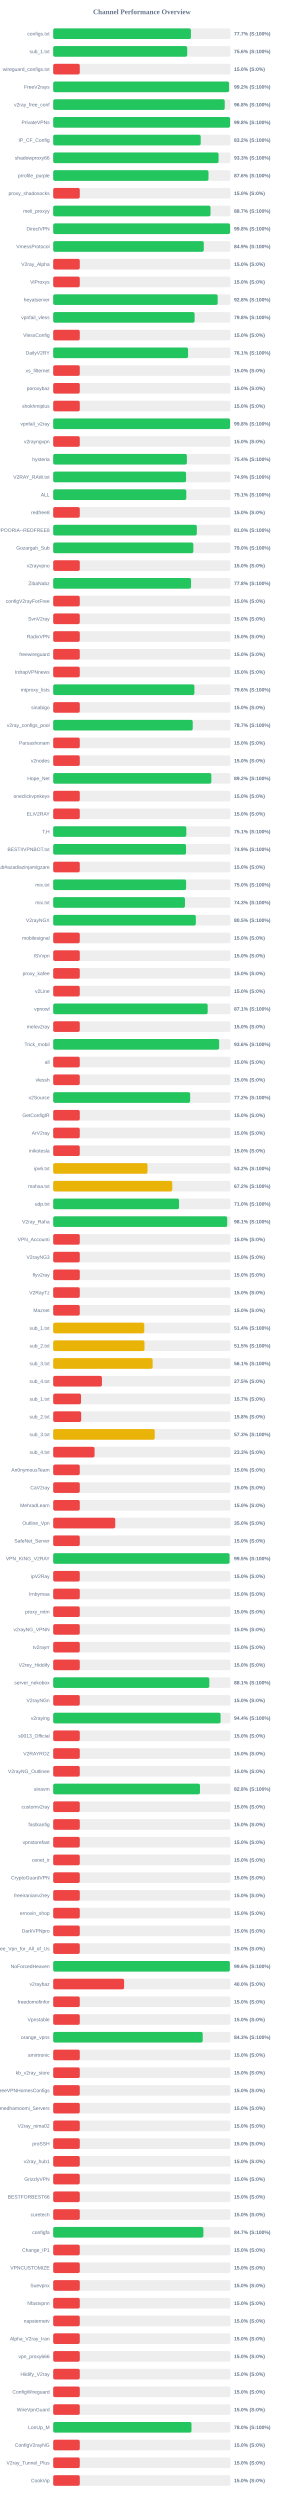
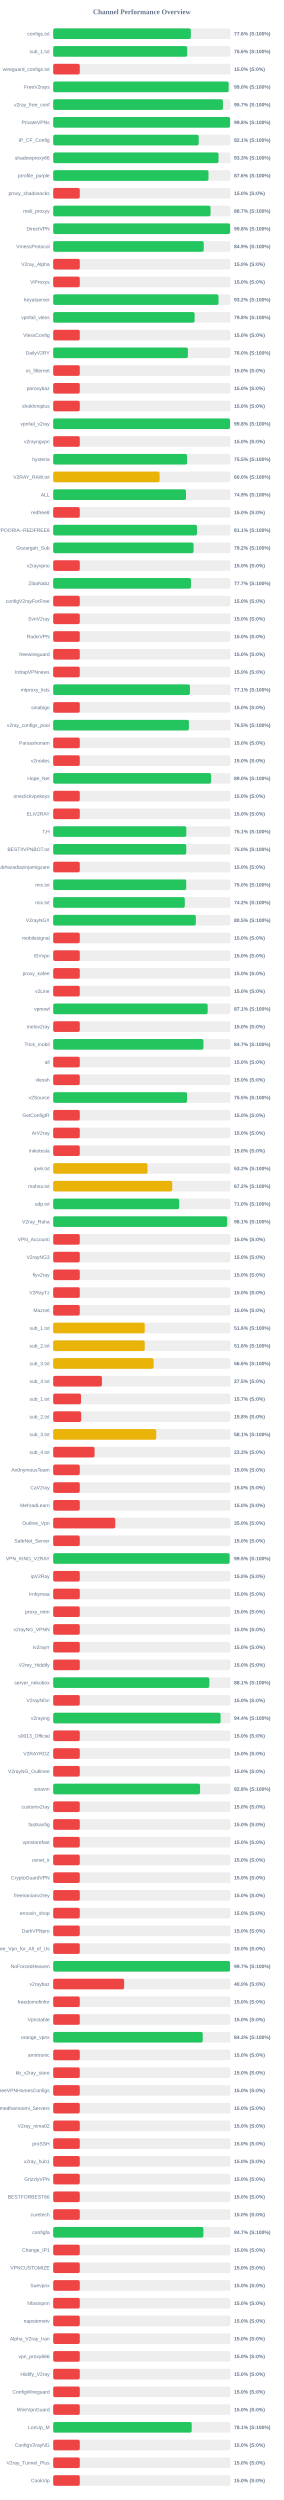
<svg xmlns="http://www.w3.org/2000/svg" width="800" height="7050" version="1.1">
  <style>
        .row { font: 14px Arial; fill: #64748b; }
        .score { font: bold 14px Arial; fill: #64748b; }
    </style>
  <text x="400" y="40" text-anchor="middle" font-size="20px" font-weight="bold" fill="#64748b">Channel Performance Overview</text>
  <rect x="150" y="80" width="500" height="30" fill="#eee" rx="5" />
-   <rect x="150" y="80" width="388.4" height="30" fill="#22c55e" rx="5" />
+   <rect x="150" y="80" width="388.15" height="30" fill="#22c55e" rx="5" />
  <text x="140" y="100" text-anchor="end" class="row">configs.txt</text>
-   <text x="660" y="100" text-anchor="start" class="score">77.7% (S:100%)</text>
+   <text x="660" y="100" text-anchor="start" class="score">77.6% (S:100%)</text>
  <rect x="150" y="130" width="500" height="30" fill="#eee" rx="5" />
-   <rect x="150" y="130" width="377.95" height="30" fill="#22c55e" rx="5" />
+   <rect x="150" y="130" width="377.9" height="30" fill="#22c55e" rx="5" />
  <text x="140" y="150" text-anchor="end" class="row">sub_1.txt</text>
  <text x="660" y="150" text-anchor="start" class="score">75.6% (S:100%)</text>
  <rect x="150" y="180" width="500" height="30" fill="#eee" rx="5" />
  <rect x="150" y="180" width="75.0" height="30" fill="#ef4444" rx="5" />
  <text x="140" y="200" text-anchor="end" class="row">wireguard_configs.txt</text>
  <text x="660" y="200" text-anchor="start" class="score">15.0% (S:0%)</text>
  <rect x="150" y="230" width="500" height="30" fill="#eee" rx="5" />
-   <rect x="150" y="230" width="495.9" height="30" fill="#22c55e" rx="5" />
+   <rect x="150" y="230" width="494.8" height="30" fill="#22c55e" rx="5" />
  <text x="140" y="250" text-anchor="end" class="row">FreeV2rays</text>
-   <text x="660" y="250" text-anchor="start" class="score">99.2% (S:100%)</text>
+   <text x="660" y="250" text-anchor="start" class="score">99.0% (S:100%)</text>
  <rect x="150" y="280" width="500" height="30" fill="#eee" rx="5" />
-   <rect x="150" y="280" width="483.75" height="30" fill="#22c55e" rx="5" />
+   <rect x="150" y="280" width="478.7" height="30" fill="#22c55e" rx="5" />
  <text x="140" y="300" text-anchor="end" class="row">v2ray_free_conf</text>
-   <text x="660" y="300" text-anchor="start" class="score">96.8% (S:100%)</text>
+   <text x="660" y="300" text-anchor="start" class="score">95.7% (S:100%)</text>
  <rect x="150" y="330" width="500" height="30" fill="#eee" rx="5" />
-   <rect x="150" y="330" width="498.85" height="30" fill="#22c55e" rx="5" />
+   <rect x="150" y="330" width="498.8" height="30" fill="#22c55e" rx="5" />
  <text x="140" y="350" text-anchor="end" class="row">PrivateVPNs</text>
  <text x="660" y="350" text-anchor="start" class="score">99.8% (S:100%)</text>
  <rect x="150" y="380" width="500" height="30" fill="#eee" rx="5" />
-   <rect x="150" y="380" width="416.05" height="30" fill="#22c55e" rx="5" />
+   <rect x="150" y="380" width="410.35" height="30" fill="#22c55e" rx="5" />
  <text x="140" y="400" text-anchor="end" class="row">IP_CF_Config</text>
-   <text x="660" y="400" text-anchor="start" class="score">83.2% (S:100%)</text>
+   <text x="660" y="400" text-anchor="start" class="score">82.1% (S:100%)</text>
  <rect x="150" y="430" width="500" height="30" fill="#eee" rx="5" />
-   <rect x="150" y="430" width="466.35" height="30" fill="#22c55e" rx="5" />
+   <rect x="150" y="430" width="466.3" height="30" fill="#22c55e" rx="5" />
  <text x="140" y="450" text-anchor="end" class="row">shadowproxy66</text>
  <text x="660" y="450" text-anchor="start" class="score">93.3% (S:100%)</text>
  <rect x="150" y="480" width="500" height="30" fill="#eee" rx="5" />
  <rect x="150" y="480" width="437.95" height="30" fill="#22c55e" rx="5" />
  <text x="140" y="500" text-anchor="end" class="row">prrofile_purple</text>
  <text x="660" y="500" text-anchor="start" class="score">87.6% (S:100%)</text>
  <rect x="150" y="530" width="500" height="30" fill="#eee" rx="5" />
  <rect x="150" y="530" width="75.0" height="30" fill="#ef4444" rx="5" />
  <text x="140" y="550" text-anchor="end" class="row">proxy_shadosocks</text>
  <text x="660" y="550" text-anchor="start" class="score">15.0% (S:0%)</text>
  <rect x="150" y="580" width="500" height="30" fill="#eee" rx="5" />
  <rect x="150" y="580" width="443.7" height="30" fill="#22c55e" rx="5" />
  <text x="140" y="600" text-anchor="end" class="row">meli_proxyy</text>
  <text x="660" y="600" text-anchor="start" class="score">88.7% (S:100%)</text>
  <rect x="150" y="630" width="500" height="30" fill="#eee" rx="5" />
-   <rect x="150" y="630" width="498.85" height="30" fill="#22c55e" rx="5" />
+   <rect x="150" y="630" width="498.9" height="30" fill="#22c55e" rx="5" />
  <text x="140" y="650" text-anchor="end" class="row">DirectVPN</text>
  <text x="660" y="650" text-anchor="start" class="score">99.8% (S:100%)</text>
  <rect x="150" y="680" width="500" height="30" fill="#eee" rx="5" />
-   <rect x="150" y="680" width="424.65" height="30" fill="#22c55e" rx="5" />
+   <rect x="150" y="680" width="424.5" height="30" fill="#22c55e" rx="5" />
  <text x="140" y="700" text-anchor="end" class="row">VmessProtocol</text>
  <text x="660" y="700" text-anchor="start" class="score">84.9% (S:100%)</text>
  <rect x="150" y="730" width="500" height="30" fill="#eee" rx="5" />
  <rect x="150" y="730" width="75.0" height="30" fill="#ef4444" rx="5" />
  <text x="140" y="750" text-anchor="end" class="row">V2ray_Alpha</text>
  <text x="660" y="750" text-anchor="start" class="score">15.0% (S:0%)</text>
  <rect x="150" y="780" width="500" height="30" fill="#eee" rx="5" />
  <rect x="150" y="780" width="75.0" height="30" fill="#ef4444" rx="5" />
  <text x="140" y="800" text-anchor="end" class="row">ViProxys</text>
  <text x="660" y="800" text-anchor="start" class="score">15.0% (S:0%)</text>
  <rect x="150" y="830" width="500" height="30" fill="#eee" rx="5" />
-   <rect x="150" y="830" width="463.9" height="30" fill="#22c55e" rx="5" />
+   <rect x="150" y="830" width="466.25" height="30" fill="#22c55e" rx="5" />
  <text x="140" y="850" text-anchor="end" class="row">heyatserver</text>
-   <text x="660" y="850" text-anchor="start" class="score">92.8% (S:100%)</text>
+   <text x="660" y="850" text-anchor="start" class="score">93.2% (S:100%)</text>
  <rect x="150" y="880" width="500" height="30" fill="#eee" rx="5" />
  <rect x="150" y="880" width="398.8" height="30" fill="#22c55e" rx="5" />
  <text x="140" y="900" text-anchor="end" class="row">vpnfail_vless</text>
  <text x="660" y="900" text-anchor="start" class="score">79.8% (S:100%)</text>
  <rect x="150" y="930" width="500" height="30" fill="#eee" rx="5" />
  <rect x="150" y="930" width="75.0" height="30" fill="#ef4444" rx="5" />
  <text x="140" y="950" text-anchor="end" class="row">VlessConfig</text>
  <text x="660" y="950" text-anchor="start" class="score">15.0% (S:0%)</text>
  <rect x="150" y="980" width="500" height="30" fill="#eee" rx="5" />
-   <rect x="150" y="980" width="380.35" height="30" fill="#22c55e" rx="5" />
+   <rect x="150" y="980" width="379.85" height="30" fill="#22c55e" rx="5" />
  <text x="140" y="1000" text-anchor="end" class="row">DailyV2RY</text>
-   <text x="660" y="1000" text-anchor="start" class="score">76.1% (S:100%)</text>
+   <text x="660" y="1000" text-anchor="start" class="score">76.0% (S:100%)</text>
  <rect x="150" y="1030" width="500" height="30" fill="#eee" rx="5" />
  <rect x="150" y="1030" width="75.0" height="30" fill="#ef4444" rx="5" />
  <text x="140" y="1050" text-anchor="end" class="row">xs_filternet</text>
  <text x="660" y="1050" text-anchor="start" class="score">15.0% (S:0%)</text>
  <rect x="150" y="1080" width="500" height="30" fill="#eee" rx="5" />
  <rect x="150" y="1080" width="75.0" height="30" fill="#ef4444" rx="5" />
  <text x="140" y="1100" text-anchor="end" class="row">poroxybaz</text>
  <text x="660" y="1100" text-anchor="start" class="score">15.0% (S:0%)</text>
  <rect x="150" y="1130" width="500" height="30" fill="#eee" rx="5" />
  <rect x="150" y="1130" width="75.0" height="30" fill="#ef4444" rx="5" />
  <text x="140" y="1150" text-anchor="end" class="row">shokhmiplus</text>
  <text x="660" y="1150" text-anchor="start" class="score">15.0% (S:0%)</text>
  <rect x="150" y="1180" width="500" height="30" fill="#eee" rx="5" />
-   <rect x="150" y="1180" width="498.8" height="30" fill="#22c55e" rx="5" />
+   <rect x="150" y="1180" width="498.75" height="30" fill="#22c55e" rx="5" />
  <text x="140" y="1200" text-anchor="end" class="row">vpnfail_v2ray</text>
  <text x="660" y="1200" text-anchor="start" class="score">99.8% (S:100%)</text>
  <rect x="150" y="1230" width="500" height="30" fill="#eee" rx="5" />
  <rect x="150" y="1230" width="75.0" height="30" fill="#ef4444" rx="5" />
  <text x="140" y="1250" text-anchor="end" class="row">v2rayngvpn</text>
  <text x="660" y="1250" text-anchor="start" class="score">15.0% (S:0%)</text>
  <rect x="150" y="1280" width="500" height="30" fill="#eee" rx="5" />
-   <rect x="150" y="1280" width="377.0" height="30" fill="#22c55e" rx="5" />
+   <rect x="150" y="1280" width="377.5" height="30" fill="#22c55e" rx="5" />
  <text x="140" y="1300" text-anchor="end" class="row">hysteria</text>
-   <text x="660" y="1300" text-anchor="start" class="score">75.4% (S:100%)</text>
+   <text x="660" y="1300" text-anchor="start" class="score">75.5% (S:100%)</text>
  <rect x="150" y="1330" width="500" height="30" fill="#eee" rx="5" />
-   <rect x="150" y="1330" width="374.65" height="30" fill="#22c55e" rx="5" />
+   <rect x="150" y="1330" width="300.15" height="30" fill="#eab308" rx="5" />
  <text x="140" y="1350" text-anchor="end" class="row">V2RAY_RAW.txt</text>
-   <text x="660" y="1350" text-anchor="start" class="score">74.9% (S:100%)</text>
+   <text x="660" y="1350" text-anchor="start" class="score">60.0% (S:100%)</text>
  <rect x="150" y="1380" width="500" height="30" fill="#eee" rx="5" />
-   <rect x="150" y="1380" width="375.35" height="30" fill="#22c55e" rx="5" />
+   <rect x="150" y="1380" width="374.5" height="30" fill="#22c55e" rx="5" />
  <text x="140" y="1400" text-anchor="end" class="row">ALL</text>
-   <text x="660" y="1400" text-anchor="start" class="score">75.1% (S:100%)</text>
+   <text x="660" y="1400" text-anchor="start" class="score">74.9% (S:100%)</text>
  <rect x="150" y="1430" width="500" height="30" fill="#eee" rx="5" />
  <rect x="150" y="1430" width="75.0" height="30" fill="#ef4444" rx="5" />
  <text x="140" y="1450" text-anchor="end" class="row">redfree8</text>
  <text x="660" y="1450" text-anchor="start" class="score">15.0% (S:0%)</text>
  <rect x="150" y="1480" width="500" height="30" fill="#eee" rx="5" />
-   <rect x="150" y="1480" width="405.05" height="30" fill="#22c55e" rx="5" />
+   <rect x="150" y="1480" width="405.5" height="30" fill="#22c55e" rx="5" />
  <text x="140" y="1500" text-anchor="end" class="row">POORIA--REDFREE8.txt#POORIA--REDFREE8</text>
-   <text x="660" y="1500" text-anchor="start" class="score">81.0% (S:100%)</text>
+   <text x="660" y="1500" text-anchor="start" class="score">81.1% (S:100%)</text>
  <rect x="150" y="1530" width="500" height="30" fill="#eee" rx="5" />
-   <rect x="150" y="1530" width="395.25" height="30" fill="#22c55e" rx="5" />
+   <rect x="150" y="1530" width="395.8" height="30" fill="#22c55e" rx="5" />
  <text x="140" y="1550" text-anchor="end" class="row">Gozargah_Sub</text>
-   <text x="660" y="1550" text-anchor="start" class="score">79.0% (S:100%)</text>
+   <text x="660" y="1550" text-anchor="start" class="score">79.2% (S:100%)</text>
  <rect x="150" y="1580" width="500" height="30" fill="#eee" rx="5" />
  <rect x="150" y="1580" width="75.0" height="30" fill="#ef4444" rx="5" />
  <text x="140" y="1600" text-anchor="end" class="row">v2rayvpno</text>
  <text x="660" y="1600" text-anchor="start" class="score">15.0% (S:0%)</text>
  <rect x="150" y="1630" width="500" height="30" fill="#eee" rx="5" />
-   <rect x="150" y="1630" width="388.75" height="30" fill="#22c55e" rx="5" />
+   <rect x="150" y="1630" width="388.55" height="30" fill="#22c55e" rx="5" />
  <text x="140" y="1650" text-anchor="end" class="row">ZibaNabz</text>
-   <text x="660" y="1650" text-anchor="start" class="score">77.8% (S:100%)</text>
+   <text x="660" y="1650" text-anchor="start" class="score">77.7% (S:100%)</text>
  <rect x="150" y="1680" width="500" height="30" fill="#eee" rx="5" />
  <rect x="150" y="1680" width="75.0" height="30" fill="#ef4444" rx="5" />
  <text x="140" y="1700" text-anchor="end" class="row">configV2rayForFree</text>
  <text x="660" y="1700" text-anchor="start" class="score">15.0% (S:0%)</text>
  <rect x="150" y="1730" width="500" height="30" fill="#eee" rx="5" />
  <rect x="150" y="1730" width="75.0" height="30" fill="#ef4444" rx="5" />
  <text x="140" y="1750" text-anchor="end" class="row">SvnV2ray</text>
  <text x="660" y="1750" text-anchor="start" class="score">15.0% (S:0%)</text>
  <rect x="150" y="1780" width="500" height="30" fill="#eee" rx="5" />
  <rect x="150" y="1780" width="75.0" height="30" fill="#ef4444" rx="5" />
  <text x="140" y="1800" text-anchor="end" class="row">RadixVPN</text>
  <text x="660" y="1800" text-anchor="start" class="score">15.0% (S:0%)</text>
  <rect x="150" y="1830" width="500" height="30" fill="#eee" rx="5" />
  <rect x="150" y="1830" width="75.0" height="30" fill="#ef4444" rx="5" />
  <text x="140" y="1850" text-anchor="end" class="row">freewireguard</text>
  <text x="660" y="1850" text-anchor="start" class="score">15.0% (S:0%)</text>
  <rect x="150" y="1880" width="500" height="30" fill="#eee" rx="5" />
  <rect x="150" y="1880" width="75.0" height="30" fill="#ef4444" rx="5" />
  <text x="140" y="1900" text-anchor="end" class="row">IrdrapVPNnews</text>
  <text x="660" y="1900" text-anchor="start" class="score">15.0% (S:0%)</text>
  <rect x="150" y="1930" width="500" height="30" fill="#eee" rx="5" />
-   <rect x="150" y="1930" width="398.2" height="30" fill="#22c55e" rx="5" />
+   <rect x="150" y="1930" width="385.55" height="30" fill="#22c55e" rx="5" />
  <text x="140" y="1950" text-anchor="end" class="row">mtproxy_lists</text>
-   <text x="660" y="1950" text-anchor="start" class="score">79.6% (S:100%)</text>
+   <text x="660" y="1950" text-anchor="start" class="score">77.1% (S:100%)</text>
  <rect x="150" y="1980" width="500" height="30" fill="#eee" rx="5" />
  <rect x="150" y="1980" width="75.0" height="30" fill="#ef4444" rx="5" />
  <text x="140" y="2000" text-anchor="end" class="row">sinabigo</text>
  <text x="660" y="2000" text-anchor="start" class="score">15.0% (S:0%)</text>
  <rect x="150" y="2030" width="500" height="30" fill="#eee" rx="5" />
-   <rect x="150" y="2030" width="393.5" height="30" fill="#22c55e" rx="5" />
+   <rect x="150" y="2030" width="382.75" height="30" fill="#22c55e" rx="5" />
  <text x="140" y="2050" text-anchor="end" class="row">v2ray_configs_pool</text>
-   <text x="660" y="2050" text-anchor="start" class="score">78.7% (S:100%)</text>
+   <text x="660" y="2050" text-anchor="start" class="score">76.5% (S:100%)</text>
  <rect x="150" y="2080" width="500" height="30" fill="#eee" rx="5" />
  <rect x="150" y="2080" width="75.0" height="30" fill="#ef4444" rx="5" />
  <text x="140" y="2100" text-anchor="end" class="row">Parsashonam</text>
  <text x="660" y="2100" text-anchor="start" class="score">15.0% (S:0%)</text>
  <rect x="150" y="2130" width="500" height="30" fill="#eee" rx="5" />
  <rect x="150" y="2130" width="75.0" height="30" fill="#ef4444" rx="5" />
  <text x="140" y="2150" text-anchor="end" class="row">v2nodes</text>
  <text x="660" y="2150" text-anchor="start" class="score">15.0% (S:0%)</text>
  <rect x="150" y="2180" width="500" height="30" fill="#eee" rx="5" />
-   <rect x="150" y="2180" width="445.95" height="30" fill="#22c55e" rx="5" />
+   <rect x="150" y="2180" width="445.2" height="30" fill="#22c55e" rx="5" />
  <text x="140" y="2200" text-anchor="end" class="row">Hope_Net</text>
-   <text x="660" y="2200" text-anchor="start" class="score">89.2% (S:100%)</text>
+   <text x="660" y="2200" text-anchor="start" class="score">89.0% (S:100%)</text>
  <rect x="150" y="2230" width="500" height="30" fill="#eee" rx="5" />
  <rect x="150" y="2230" width="75.0" height="30" fill="#ef4444" rx="5" />
  <text x="140" y="2250" text-anchor="end" class="row">oneclickvpnkeys</text>
  <text x="660" y="2250" text-anchor="start" class="score">15.0% (S:0%)</text>
  <rect x="150" y="2280" width="500" height="30" fill="#eee" rx="5" />
  <rect x="150" y="2280" width="75.0" height="30" fill="#ef4444" rx="5" />
  <text x="140" y="2300" text-anchor="end" class="row">ELiV2RAY</text>
  <text x="660" y="2300" text-anchor="start" class="score">15.0% (S:0%)</text>
  <rect x="150" y="2330" width="500" height="30" fill="#eee" rx="5" />
  <rect x="150" y="2330" width="375.4" height="30" fill="#22c55e" rx="5" />
  <text x="140" y="2350" text-anchor="end" class="row">T,H</text>
  <text x="660" y="2350" text-anchor="start" class="score">75.1% (S:100%)</text>
  <rect x="150" y="2380" width="500" height="30" fill="#eee" rx="5" />
-   <rect x="150" y="2380" width="374.65" height="30" fill="#22c55e" rx="5" />
+   <rect x="150" y="2380" width="375.25" height="30" fill="#22c55e" rx="5" />
  <text x="140" y="2400" text-anchor="end" class="row">BESTIIVPNBOT.txt</text>
-   <text x="660" y="2400" text-anchor="start" class="score">74.9% (S:100%)</text>
+   <text x="660" y="2400" text-anchor="start" class="score">75.0% (S:100%)</text>
  <rect x="150" y="2430" width="500" height="30" fill="#eee" rx="5" />
  <rect x="150" y="2430" width="75.0" height="30" fill="#ef4444" rx="5" />
  <text x="140" y="2450" text-anchor="end" class="row">Sub#azadiazinjamigzare</text>
  <text x="660" y="2450" text-anchor="start" class="score">15.0% (S:0%)</text>
  <rect x="150" y="2480" width="500" height="30" fill="#eee" rx="5" />
-   <rect x="150" y="2480" width="374.85" height="30" fill="#22c55e" rx="5" />
+   <rect x="150" y="2480" width="375.2" height="30" fill="#22c55e" rx="5" />
  <text x="140" y="2500" text-anchor="end" class="row">mix.txt</text>
  <text x="660" y="2500" text-anchor="start" class="score">75.0% (S:100%)</text>
  <rect x="150" y="2530" width="500" height="30" fill="#eee" rx="5" />
-   <rect x="150" y="2530" width="371.6" height="30" fill="#22c55e" rx="5" />
+   <rect x="150" y="2530" width="371.15" height="30" fill="#22c55e" rx="5" />
  <text x="140" y="2550" text-anchor="end" class="row">mix.txt</text>
-   <text x="660" y="2550" text-anchor="start" class="score">74.3% (S:100%)</text>
+   <text x="660" y="2550" text-anchor="start" class="score">74.2% (S:100%)</text>
  <rect x="150" y="2580" width="500" height="30" fill="#eee" rx="5" />
  <rect x="150" y="2580" width="402.25" height="30" fill="#22c55e" rx="5" />
  <text x="140" y="2600" text-anchor="end" class="row">V2rayNGX</text>
  <text x="660" y="2600" text-anchor="start" class="score">80.5% (S:100%)</text>
  <rect x="150" y="2630" width="500" height="30" fill="#eee" rx="5" />
  <rect x="150" y="2630" width="75.0" height="30" fill="#ef4444" rx="5" />
  <text x="140" y="2650" text-anchor="end" class="row">mobilesignal</text>
  <text x="660" y="2650" text-anchor="start" class="score">15.0% (S:0%)</text>
  <rect x="150" y="2680" width="500" height="30" fill="#eee" rx="5" />
  <rect x="150" y="2680" width="75.0" height="30" fill="#ef4444" rx="5" />
  <text x="140" y="2700" text-anchor="end" class="row">ISVvpn</text>
  <text x="660" y="2700" text-anchor="start" class="score">15.0% (S:0%)</text>
  <rect x="150" y="2730" width="500" height="30" fill="#eee" rx="5" />
  <rect x="150" y="2730" width="75.0" height="30" fill="#ef4444" rx="5" />
  <text x="140" y="2750" text-anchor="end" class="row">proxy_kafee</text>
  <text x="660" y="2750" text-anchor="start" class="score">15.0% (S:0%)</text>
  <rect x="150" y="2780" width="500" height="30" fill="#eee" rx="5" />
  <rect x="150" y="2780" width="75.0" height="30" fill="#ef4444" rx="5" />
  <text x="140" y="2800" text-anchor="end" class="row">v2Line</text>
  <text x="660" y="2800" text-anchor="start" class="score">15.0% (S:0%)</text>
  <rect x="150" y="2830" width="500" height="30" fill="#eee" rx="5" />
-   <rect x="150" y="2830" width="435.65" height="30" fill="#22c55e" rx="5" />
+   <rect x="150" y="2830" width="435.6" height="30" fill="#22c55e" rx="5" />
  <text x="140" y="2850" text-anchor="end" class="row">vpnowl</text>
  <text x="660" y="2850" text-anchor="start" class="score">87.1% (S:100%)</text>
  <rect x="150" y="2880" width="500" height="30" fill="#eee" rx="5" />
  <rect x="150" y="2880" width="75.0" height="30" fill="#ef4444" rx="5" />
  <text x="140" y="2900" text-anchor="end" class="row">melov2ray</text>
  <text x="660" y="2900" text-anchor="start" class="score">15.0% (S:0%)</text>
  <rect x="150" y="2930" width="500" height="30" fill="#eee" rx="5" />
-   <rect x="150" y="2930" width="468.0" height="30" fill="#22c55e" rx="5" />
+   <rect x="150" y="2930" width="423.7" height="30" fill="#22c55e" rx="5" />
  <text x="140" y="2950" text-anchor="end" class="row">Trick_mobil</text>
-   <text x="660" y="2950" text-anchor="start" class="score">93.6% (S:100%)</text>
+   <text x="660" y="2950" text-anchor="start" class="score">84.7% (S:100%)</text>
  <rect x="150" y="2980" width="500" height="30" fill="#eee" rx="5" />
  <rect x="150" y="2980" width="75.0" height="30" fill="#ef4444" rx="5" />
  <text x="140" y="3000" text-anchor="end" class="row">all</text>
  <text x="660" y="3000" text-anchor="start" class="score">15.0% (S:0%)</text>
  <rect x="150" y="3030" width="500" height="30" fill="#eee" rx="5" />
  <rect x="150" y="3030" width="75.0" height="30" fill="#ef4444" rx="5" />
  <text x="140" y="3050" text-anchor="end" class="row">vlessh</text>
  <text x="660" y="3050" text-anchor="start" class="score">15.0% (S:0%)</text>
  <rect x="150" y="3080" width="500" height="30" fill="#eee" rx="5" />
-   <rect x="150" y="3080" width="386.25" height="30" fill="#22c55e" rx="5" />
+   <rect x="150" y="3080" width="377.5" height="30" fill="#22c55e" rx="5" />
  <text x="140" y="3100" text-anchor="end" class="row">v2Source</text>
-   <text x="660" y="3100" text-anchor="start" class="score">77.2% (S:100%)</text>
+   <text x="660" y="3100" text-anchor="start" class="score">75.5% (S:100%)</text>
  <rect x="150" y="3130" width="500" height="30" fill="#eee" rx="5" />
  <rect x="150" y="3130" width="75.0" height="30" fill="#ef4444" rx="5" />
  <text x="140" y="3150" text-anchor="end" class="row">GetConfigIR</text>
  <text x="660" y="3150" text-anchor="start" class="score">15.0% (S:0%)</text>
  <rect x="150" y="3180" width="500" height="30" fill="#eee" rx="5" />
  <rect x="150" y="3180" width="75.0" height="30" fill="#ef4444" rx="5" />
  <text x="140" y="3200" text-anchor="end" class="row">ArV2ray</text>
  <text x="660" y="3200" text-anchor="start" class="score">15.0% (S:0%)</text>
  <rect x="150" y="3230" width="500" height="30" fill="#eee" rx="5" />
  <rect x="150" y="3230" width="75.0" height="30" fill="#ef4444" rx="5" />
  <text x="140" y="3250" text-anchor="end" class="row">inikotesla</text>
  <text x="660" y="3250" text-anchor="start" class="score">15.0% (S:0%)</text>
  <rect x="150" y="3280" width="500" height="30" fill="#eee" rx="5" />
  <rect x="150" y="3280" width="265.95" height="30" fill="#eab308" rx="5" />
  <text x="140" y="3300" text-anchor="end" class="row">ipv6.txt</text>
  <text x="660" y="3300" text-anchor="start" class="score">53.2% (S:100%)</text>
  <rect x="150" y="3330" width="500" height="30" fill="#eee" rx="5" />
  <rect x="150" y="3330" width="335.75" height="30" fill="#eab308" rx="5" />
  <text x="140" y="3350" text-anchor="end" class="row">mahsa.txt</text>
  <text x="660" y="3350" text-anchor="start" class="score">67.2% (S:100%)</text>
  <rect x="150" y="3380" width="500" height="30" fill="#eee" rx="5" />
-   <rect x="150" y="3380" width="354.95" height="30" fill="#22c55e" rx="5" />
+   <rect x="150" y="3380" width="355.2" height="30" fill="#22c55e" rx="5" />
  <text x="140" y="3400" text-anchor="end" class="row">udp.txt</text>
  <text x="660" y="3400" text-anchor="start" class="score">71.0% (S:100%)</text>
  <rect x="150" y="3430" width="500" height="30" fill="#eee" rx="5" />
-   <rect x="150" y="3430" width="490.7" height="30" fill="#22c55e" rx="5" />
+   <rect x="150" y="3430" width="490.5" height="30" fill="#22c55e" rx="5" />
  <text x="140" y="3450" text-anchor="end" class="row">V2ray_Raha</text>
  <text x="660" y="3450" text-anchor="start" class="score">98.1% (S:100%)</text>
  <rect x="150" y="3480" width="500" height="30" fill="#eee" rx="5" />
  <rect x="150" y="3480" width="75.0" height="30" fill="#ef4444" rx="5" />
  <text x="140" y="3500" text-anchor="end" class="row">VPN_Accounti</text>
  <text x="660" y="3500" text-anchor="start" class="score">15.0% (S:0%)</text>
  <rect x="150" y="3530" width="500" height="30" fill="#eee" rx="5" />
  <rect x="150" y="3530" width="75.0" height="30" fill="#ef4444" rx="5" />
  <text x="140" y="3550" text-anchor="end" class="row">V2rayNG3</text>
  <text x="660" y="3550" text-anchor="start" class="score">15.0% (S:0%)</text>
  <rect x="150" y="3580" width="500" height="30" fill="#eee" rx="5" />
  <rect x="150" y="3580" width="75.0" height="30" fill="#ef4444" rx="5" />
  <text x="140" y="3600" text-anchor="end" class="row">flyv2ray</text>
  <text x="660" y="3600" text-anchor="start" class="score">15.0% (S:0%)</text>
  <rect x="150" y="3630" width="500" height="30" fill="#eee" rx="5" />
  <rect x="150" y="3630" width="75.0" height="30" fill="#ef4444" rx="5" />
  <text x="140" y="3650" text-anchor="end" class="row">V2RayTz</text>
  <text x="660" y="3650" text-anchor="start" class="score">15.0% (S:0%)</text>
  <rect x="150" y="3680" width="500" height="30" fill="#eee" rx="5" />
  <rect x="150" y="3680" width="75.0" height="30" fill="#ef4444" rx="5" />
  <text x="140" y="3700" text-anchor="end" class="row">Maznet</text>
  <text x="660" y="3700" text-anchor="start" class="score">15.0% (S:0%)</text>
  <rect x="150" y="3730" width="500" height="30" fill="#eee" rx="5" />
-   <rect x="150" y="3730" width="256.85" height="30" fill="#eab308" rx="5" />
+   <rect x="150" y="3730" width="258.25" height="30" fill="#eab308" rx="5" />
  <text x="140" y="3750" text-anchor="end" class="row">sub_1.txt</text>
-   <text x="660" y="3750" text-anchor="start" class="score">51.4% (S:100%)</text>
+   <text x="660" y="3750" text-anchor="start" class="score">51.6% (S:100%)</text>
  <rect x="150" y="3780" width="500" height="30" fill="#eee" rx="5" />
-   <rect x="150" y="3780" width="257.5" height="30" fill="#eab308" rx="5" />
+   <rect x="150" y="3780" width="258.15" height="30" fill="#eab308" rx="5" />
  <text x="140" y="3800" text-anchor="end" class="row">sub_2.txt</text>
-   <text x="660" y="3800" text-anchor="start" class="score">51.5% (S:100%)</text>
+   <text x="660" y="3800" text-anchor="start" class="score">51.6% (S:100%)</text>
  <rect x="150" y="3830" width="500" height="30" fill="#eee" rx="5" />
-   <rect x="150" y="3830" width="280.45" height="30" fill="#eab308" rx="5" />
+   <rect x="150" y="3830" width="283.25" height="30" fill="#eab308" rx="5" />
  <text x="140" y="3850" text-anchor="end" class="row">sub_3.txt</text>
-   <text x="660" y="3850" text-anchor="start" class="score">56.1% (S:100%)</text>
+   <text x="660" y="3850" text-anchor="start" class="score">56.6% (S:100%)</text>
  <rect x="150" y="3880" width="500" height="30" fill="#eee" rx="5" />
  <rect x="150" y="3880" width="137.5" height="30" fill="#ef4444" rx="5" />
  <text x="140" y="3900" text-anchor="end" class="row">sub_4.txt</text>
  <text x="660" y="3900" text-anchor="start" class="score">27.5% (S:0%)</text>
  <rect x="150" y="3930" width="500" height="30" fill="#eee" rx="5" />
  <rect x="150" y="3930" width="78.5" height="30" fill="#ef4444" rx="5" />
  <text x="140" y="3950" text-anchor="end" class="row">sub_1.txt</text>
  <text x="660" y="3950" text-anchor="start" class="score">15.7% (S:0%)</text>
  <rect x="150" y="3980" width="500" height="30" fill="#eee" rx="5" />
  <rect x="150" y="3980" width="78.9" height="30" fill="#ef4444" rx="5" />
  <text x="140" y="4000" text-anchor="end" class="row">sub_2.txt</text>
  <text x="660" y="4000" text-anchor="start" class="score">15.8% (S:0%)</text>
  <rect x="150" y="4030" width="500" height="30" fill="#eee" rx="5" />
-   <rect x="150" y="4030" width="286.4" height="30" fill="#eab308" rx="5" />
+   <rect x="150" y="4030" width="290.6" height="30" fill="#eab308" rx="5" />
  <text x="140" y="4050" text-anchor="end" class="row">sub_3.txt</text>
-   <text x="660" y="4050" text-anchor="start" class="score">57.3% (S:100%)</text>
+   <text x="660" y="4050" text-anchor="start" class="score">58.1% (S:100%)</text>
  <rect x="150" y="4080" width="500" height="30" fill="#eee" rx="5" />
  <rect x="150" y="4080" width="116.65" height="30" fill="#ef4444" rx="5" />
  <text x="140" y="4100" text-anchor="end" class="row">sub_4.txt</text>
  <text x="660" y="4100" text-anchor="start" class="score">23.3% (S:0%)</text>
  <rect x="150" y="4130" width="500" height="30" fill="#eee" rx="5" />
  <rect x="150" y="4130" width="75.0" height="30" fill="#ef4444" rx="5" />
  <text x="140" y="4150" text-anchor="end" class="row">An0nymousTeam</text>
  <text x="660" y="4150" text-anchor="start" class="score">15.0% (S:0%)</text>
  <rect x="150" y="4180" width="500" height="30" fill="#eee" rx="5" />
  <rect x="150" y="4180" width="75.0" height="30" fill="#ef4444" rx="5" />
  <text x="140" y="4200" text-anchor="end" class="row">CaV2ray</text>
  <text x="660" y="4200" text-anchor="start" class="score">15.0% (S:0%)</text>
  <rect x="150" y="4230" width="500" height="30" fill="#eee" rx="5" />
  <rect x="150" y="4230" width="75.0" height="30" fill="#ef4444" rx="5" />
  <text x="140" y="4250" text-anchor="end" class="row">MehradLearn</text>
  <text x="660" y="4250" text-anchor="start" class="score">15.0% (S:0%)</text>
  <rect x="150" y="4280" width="500" height="30" fill="#eee" rx="5" />
  <rect x="150" y="4280" width="175.0" height="30" fill="#ef4444" rx="5" />
  <text x="140" y="4300" text-anchor="end" class="row">Outline_Vpn</text>
  <text x="660" y="4300" text-anchor="start" class="score">35.0% (S:0%)</text>
  <rect x="150" y="4330" width="500" height="30" fill="#eee" rx="5" />
  <rect x="150" y="4330" width="75.0" height="30" fill="#ef4444" rx="5" />
  <text x="140" y="4350" text-anchor="end" class="row">SafeNet_Server</text>
  <text x="660" y="4350" text-anchor="start" class="score">15.0% (S:0%)</text>
  <rect x="150" y="4380" width="500" height="30" fill="#eee" rx="5" />
-   <rect x="150" y="4380" width="497.35" height="30" fill="#22c55e" rx="5" />
+   <rect x="150" y="4380" width="497.5" height="30" fill="#22c55e" rx="5" />
  <text x="140" y="4400" text-anchor="end" class="row">VPN_KING_V2RAY</text>
  <text x="660" y="4400" text-anchor="start" class="score">99.5% (S:100%)</text>
  <rect x="150" y="4430" width="500" height="30" fill="#eee" rx="5" />
  <rect x="150" y="4430" width="75.0" height="30" fill="#ef4444" rx="5" />
  <text x="140" y="4450" text-anchor="end" class="row">ipV2Ray</text>
  <text x="660" y="4450" text-anchor="start" class="score">15.0% (S:0%)</text>
  <rect x="150" y="4480" width="500" height="30" fill="#eee" rx="5" />
  <rect x="150" y="4480" width="75.0" height="30" fill="#ef4444" rx="5" />
  <text x="140" y="4500" text-anchor="end" class="row">lrnbymaa</text>
  <text x="660" y="4500" text-anchor="start" class="score">15.0% (S:0%)</text>
  <rect x="150" y="4530" width="500" height="30" fill="#eee" rx="5" />
  <rect x="150" y="4530" width="75.0" height="30" fill="#ef4444" rx="5" />
  <text x="140" y="4550" text-anchor="end" class="row">proxy_mtm</text>
  <text x="660" y="4550" text-anchor="start" class="score">15.0% (S:0%)</text>
  <rect x="150" y="4580" width="500" height="30" fill="#eee" rx="5" />
  <rect x="150" y="4580" width="75.0" height="30" fill="#ef4444" rx="5" />
  <text x="140" y="4600" text-anchor="end" class="row">v2rayNG_VPNN</text>
  <text x="660" y="4600" text-anchor="start" class="score">15.0% (S:0%)</text>
  <rect x="150" y="4630" width="500" height="30" fill="#eee" rx="5" />
  <rect x="150" y="4630" width="75.0" height="30" fill="#ef4444" rx="5" />
  <text x="140" y="4650" text-anchor="end" class="row">tv2rayrr</text>
  <text x="660" y="4650" text-anchor="start" class="score">15.0% (S:0%)</text>
  <rect x="150" y="4680" width="500" height="30" fill="#eee" rx="5" />
  <rect x="150" y="4680" width="75.0" height="30" fill="#ef4444" rx="5" />
  <text x="140" y="4700" text-anchor="end" class="row">V2rey_Hiddify</text>
  <text x="660" y="4700" text-anchor="start" class="score">15.0% (S:0%)</text>
  <rect x="150" y="4730" width="500" height="30" fill="#eee" rx="5" />
  <rect x="150" y="4730" width="440.35" height="30" fill="#22c55e" rx="5" />
  <text x="140" y="4750" text-anchor="end" class="row">server_nekobox</text>
  <text x="660" y="4750" text-anchor="start" class="score">88.1% (S:100%)</text>
  <rect x="150" y="4780" width="500" height="30" fill="#eee" rx="5" />
  <rect x="150" y="4780" width="75.0" height="30" fill="#ef4444" rx="5" />
  <text x="140" y="4800" text-anchor="end" class="row">V2rayNGn</text>
  <text x="660" y="4800" text-anchor="start" class="score">15.0% (S:0%)</text>
  <rect x="150" y="4830" width="500" height="30" fill="#eee" rx="5" />
-   <rect x="150" y="4830" width="472.05" height="30" fill="#22c55e" rx="5" />
+   <rect x="150" y="4830" width="472.1" height="30" fill="#22c55e" rx="5" />
  <text x="140" y="4850" text-anchor="end" class="row">v2raying</text>
  <text x="660" y="4850" text-anchor="start" class="score">94.4% (S:100%)</text>
  <rect x="150" y="4880" width="500" height="30" fill="#eee" rx="5" />
  <rect x="150" y="4880" width="75.0" height="30" fill="#ef4444" rx="5" />
  <text x="140" y="4900" text-anchor="end" class="row">s0013_Official</text>
  <text x="660" y="4900" text-anchor="start" class="score">15.0% (S:0%)</text>
  <rect x="150" y="4930" width="500" height="30" fill="#eee" rx="5" />
  <rect x="150" y="4930" width="75.0" height="30" fill="#ef4444" rx="5" />
  <text x="140" y="4950" text-anchor="end" class="row">V2RAYROZ</text>
  <text x="660" y="4950" text-anchor="start" class="score">15.0% (S:0%)</text>
  <rect x="150" y="4980" width="500" height="30" fill="#eee" rx="5" />
  <rect x="150" y="4980" width="75.0" height="30" fill="#ef4444" rx="5" />
  <text x="140" y="5000" text-anchor="end" class="row">V2rayNG_Outlinee</text>
  <text x="660" y="5000" text-anchor="start" class="score">15.0% (S:0%)</text>
  <rect x="150" y="5030" width="500" height="30" fill="#eee" rx="5" />
-   <rect x="150" y="5030" width="413.95" height="30" fill="#22c55e" rx="5" />
+   <rect x="150" y="5030" width="414.2" height="30" fill="#22c55e" rx="5" />
  <text x="140" y="5050" text-anchor="end" class="row">sinavm</text>
  <text x="660" y="5050" text-anchor="start" class="score">82.8% (S:100%)</text>
  <rect x="150" y="5080" width="500" height="30" fill="#eee" rx="5" />
  <rect x="150" y="5080" width="75.0" height="30" fill="#ef4444" rx="5" />
  <text x="140" y="5100" text-anchor="end" class="row">customv2ray</text>
  <text x="660" y="5100" text-anchor="start" class="score">15.0% (S:0%)</text>
  <rect x="150" y="5130" width="500" height="30" fill="#eee" rx="5" />
  <rect x="150" y="5130" width="75.0" height="30" fill="#ef4444" rx="5" />
  <text x="140" y="5150" text-anchor="end" class="row">fastkanfig</text>
  <text x="660" y="5150" text-anchor="start" class="score">15.0% (S:0%)</text>
  <rect x="150" y="5180" width="500" height="30" fill="#eee" rx="5" />
  <rect x="150" y="5180" width="75.0" height="30" fill="#ef4444" rx="5" />
  <text x="140" y="5200" text-anchor="end" class="row">vpnstorefast</text>
  <text x="660" y="5200" text-anchor="start" class="score">15.0% (S:0%)</text>
  <rect x="150" y="5230" width="500" height="30" fill="#eee" rx="5" />
  <rect x="150" y="5230" width="75.0" height="30" fill="#ef4444" rx="5" />
  <text x="140" y="5250" text-anchor="end" class="row">oxnet_ir</text>
  <text x="660" y="5250" text-anchor="start" class="score">15.0% (S:0%)</text>
  <rect x="150" y="5280" width="500" height="30" fill="#eee" rx="5" />
  <rect x="150" y="5280" width="75.0" height="30" fill="#ef4444" rx="5" />
  <text x="140" y="5300" text-anchor="end" class="row">CryptoGuardVPN</text>
  <text x="660" y="5300" text-anchor="start" class="score">15.0% (S:0%)</text>
  <rect x="150" y="5330" width="500" height="30" fill="#eee" rx="5" />
  <rect x="150" y="5330" width="75.0" height="30" fill="#ef4444" rx="5" />
  <text x="140" y="5350" text-anchor="end" class="row">freeiranianv2rey</text>
  <text x="660" y="5350" text-anchor="start" class="score">15.0% (S:0%)</text>
  <rect x="150" y="5380" width="500" height="30" fill="#eee" rx="5" />
  <rect x="150" y="5380" width="75.0" height="30" fill="#ef4444" rx="5" />
  <text x="140" y="5400" text-anchor="end" class="row">ernoxin_shop</text>
  <text x="660" y="5400" text-anchor="start" class="score">15.0% (S:0%)</text>
  <rect x="150" y="5430" width="500" height="30" fill="#eee" rx="5" />
  <rect x="150" y="5430" width="75.0" height="30" fill="#ef4444" rx="5" />
  <text x="140" y="5450" text-anchor="end" class="row">DarkVPNpro</text>
  <text x="660" y="5450" text-anchor="start" class="score">15.0% (S:0%)</text>
  <rect x="150" y="5480" width="500" height="30" fill="#eee" rx="5" />
  <rect x="150" y="5480" width="75.0" height="30" fill="#ef4444" rx="5" />
  <text x="140" y="5500" text-anchor="end" class="row">Free_Vpn_for_All_of_Us</text>
  <text x="660" y="5500" text-anchor="start" class="score">15.0% (S:0%)</text>
  <rect x="150" y="5530" width="500" height="30" fill="#eee" rx="5" />
-   <rect x="150" y="5530" width="498.2" height="30" fill="#22c55e" rx="5" />
+   <rect x="150" y="5530" width="498.65" height="30" fill="#22c55e" rx="5" />
  <text x="140" y="5550" text-anchor="end" class="row">NoForcedHeaven</text>
-   <text x="660" y="5550" text-anchor="start" class="score">99.6% (S:100%)</text>
+   <text x="660" y="5550" text-anchor="start" class="score">99.7% (S:100%)</text>
  <rect x="150" y="5580" width="500" height="30" fill="#eee" rx="5" />
  <rect x="150" y="5580" width="200.0" height="30" fill="#ef4444" rx="5" />
  <text x="140" y="5600" text-anchor="end" class="row">v2raybaz</text>
  <text x="660" y="5600" text-anchor="start" class="score">40.0% (S:0%)</text>
  <rect x="150" y="5630" width="500" height="30" fill="#eee" rx="5" />
  <rect x="150" y="5630" width="75.0" height="30" fill="#ef4444" rx="5" />
  <text x="140" y="5650" text-anchor="end" class="row">freedomofinfor</text>
  <text x="660" y="5650" text-anchor="start" class="score">15.0% (S:0%)</text>
  <rect x="150" y="5680" width="500" height="30" fill="#eee" rx="5" />
  <rect x="150" y="5680" width="75.0" height="30" fill="#ef4444" rx="5" />
  <text x="140" y="5700" text-anchor="end" class="row">Vpnstable</text>
  <text x="660" y="5700" text-anchor="start" class="score">15.0% (S:0%)</text>
  <rect x="150" y="5730" width="500" height="30" fill="#eee" rx="5" />
  <rect x="150" y="5730" width="421.65" height="30" fill="#22c55e" rx="5" />
  <text x="140" y="5750" text-anchor="end" class="row">orange_vpns</text>
  <text x="660" y="5750" text-anchor="start" class="score">84.3% (S:100%)</text>
  <rect x="150" y="5780" width="500" height="30" fill="#eee" rx="5" />
  <rect x="150" y="5780" width="75.0" height="30" fill="#ef4444" rx="5" />
  <text x="140" y="5800" text-anchor="end" class="row">amirtronic</text>
  <text x="660" y="5800" text-anchor="start" class="score">15.0% (S:0%)</text>
  <rect x="150" y="5830" width="500" height="30" fill="#eee" rx="5" />
  <rect x="150" y="5830" width="75.0" height="30" fill="#ef4444" rx="5" />
  <text x="140" y="5850" text-anchor="end" class="row">kb_v2ray_store</text>
  <text x="660" y="5850" text-anchor="start" class="score">15.0% (S:0%)</text>
  <rect x="150" y="5880" width="500" height="30" fill="#eee" rx="5" />
  <rect x="150" y="5880" width="75.0" height="30" fill="#ef4444" rx="5" />
  <text x="140" y="5900" text-anchor="end" class="row">FreeVPNHomesConfigs</text>
  <text x="660" y="5900" text-anchor="start" class="score">15.0% (S:0%)</text>
  <rect x="150" y="5930" width="500" height="30" fill="#eee" rx="5" />
  <rect x="150" y="5930" width="75.0" height="30" fill="#ef4444" rx="5" />
  <text x="140" y="5950" text-anchor="end" class="row">Ahmedhamoomi_Servers</text>
  <text x="660" y="5950" text-anchor="start" class="score">15.0% (S:0%)</text>
  <rect x="150" y="5980" width="500" height="30" fill="#eee" rx="5" />
  <rect x="150" y="5980" width="75.0" height="30" fill="#ef4444" rx="5" />
  <text x="140" y="6000" text-anchor="end" class="row">V2ray_nima02</text>
  <text x="660" y="6000" text-anchor="start" class="score">15.0% (S:0%)</text>
  <rect x="150" y="6030" width="500" height="30" fill="#eee" rx="5" />
  <rect x="150" y="6030" width="75.0" height="30" fill="#ef4444" rx="5" />
  <text x="140" y="6050" text-anchor="end" class="row">proSSH</text>
  <text x="660" y="6050" text-anchor="start" class="score">15.0% (S:0%)</text>
  <rect x="150" y="6080" width="500" height="30" fill="#eee" rx="5" />
  <rect x="150" y="6080" width="75.0" height="30" fill="#ef4444" rx="5" />
  <text x="140" y="6100" text-anchor="end" class="row">v2ray_hub1</text>
  <text x="660" y="6100" text-anchor="start" class="score">15.0% (S:0%)</text>
  <rect x="150" y="6130" width="500" height="30" fill="#eee" rx="5" />
  <rect x="150" y="6130" width="75.0" height="30" fill="#ef4444" rx="5" />
  <text x="140" y="6150" text-anchor="end" class="row">GrizzlyVPN</text>
  <text x="660" y="6150" text-anchor="start" class="score">15.0% (S:0%)</text>
  <rect x="150" y="6180" width="500" height="30" fill="#eee" rx="5" />
  <rect x="150" y="6180" width="75.0" height="30" fill="#ef4444" rx="5" />
  <text x="140" y="6200" text-anchor="end" class="row">BESTFORBEST66</text>
  <text x="660" y="6200" text-anchor="start" class="score">15.0% (S:0%)</text>
  <rect x="150" y="6230" width="500" height="30" fill="#eee" rx="5" />
  <rect x="150" y="6230" width="75.0" height="30" fill="#ef4444" rx="5" />
  <text x="140" y="6250" text-anchor="end" class="row">curetech</text>
  <text x="660" y="6250" text-anchor="start" class="score">15.0% (S:0%)</text>
  <rect x="150" y="6280" width="500" height="30" fill="#eee" rx="5" />
  <rect x="150" y="6280" width="423.6" height="30" fill="#22c55e" rx="5" />
  <text x="140" y="6300" text-anchor="end" class="row">configfa</text>
  <text x="660" y="6300" text-anchor="start" class="score">84.7% (S:100%)</text>
  <rect x="150" y="6330" width="500" height="30" fill="#eee" rx="5" />
  <rect x="150" y="6330" width="75.0" height="30" fill="#ef4444" rx="5" />
  <text x="140" y="6350" text-anchor="end" class="row">Change_IP1</text>
  <text x="660" y="6350" text-anchor="start" class="score">15.0% (S:0%)</text>
  <rect x="150" y="6380" width="500" height="30" fill="#eee" rx="5" />
  <rect x="150" y="6380" width="75.0" height="30" fill="#ef4444" rx="5" />
  <text x="140" y="6400" text-anchor="end" class="row">VPNCUSTOMIZE</text>
  <text x="660" y="6400" text-anchor="start" class="score">15.0% (S:0%)</text>
  <rect x="150" y="6430" width="500" height="30" fill="#eee" rx="5" />
  <rect x="150" y="6430" width="75.0" height="30" fill="#ef4444" rx="5" />
  <text x="140" y="6450" text-anchor="end" class="row">Suevpnx</text>
  <text x="660" y="6450" text-anchor="start" class="score">15.0% (S:0%)</text>
  <rect x="150" y="6480" width="500" height="30" fill="#eee" rx="5" />
  <rect x="150" y="6480" width="75.0" height="30" fill="#ef4444" rx="5" />
  <text x="140" y="6500" text-anchor="end" class="row">Nfastvpnn</text>
  <text x="660" y="6500" text-anchor="start" class="score">15.0% (S:0%)</text>
  <rect x="150" y="6530" width="500" height="30" fill="#eee" rx="5" />
  <rect x="150" y="6530" width="75.0" height="30" fill="#ef4444" rx="5" />
  <text x="140" y="6550" text-anchor="end" class="row">napsternetv</text>
  <text x="660" y="6550" text-anchor="start" class="score">15.0% (S:0%)</text>
  <rect x="150" y="6580" width="500" height="30" fill="#eee" rx="5" />
  <rect x="150" y="6580" width="75.0" height="30" fill="#ef4444" rx="5" />
  <text x="140" y="6600" text-anchor="end" class="row">Alpha_V2ray_Iran</text>
  <text x="660" y="6600" text-anchor="start" class="score">15.0% (S:0%)</text>
  <rect x="150" y="6630" width="500" height="30" fill="#eee" rx="5" />
  <rect x="150" y="6630" width="75.0" height="30" fill="#ef4444" rx="5" />
  <text x="140" y="6650" text-anchor="end" class="row">vpn_proxy666</text>
  <text x="660" y="6650" text-anchor="start" class="score">15.0% (S:0%)</text>
  <rect x="150" y="6680" width="500" height="30" fill="#eee" rx="5" />
  <rect x="150" y="6680" width="75.0" height="30" fill="#ef4444" rx="5" />
  <text x="140" y="6700" text-anchor="end" class="row">Hiidify_V2ray</text>
  <text x="660" y="6700" text-anchor="start" class="score">15.0% (S:0%)</text>
  <rect x="150" y="6730" width="500" height="30" fill="#eee" rx="5" />
  <rect x="150" y="6730" width="75.0" height="30" fill="#ef4444" rx="5" />
  <text x="140" y="6750" text-anchor="end" class="row">ConfigWireguard</text>
  <text x="660" y="6750" text-anchor="start" class="score">15.0% (S:0%)</text>
  <rect x="150" y="6780" width="500" height="30" fill="#eee" rx="5" />
  <rect x="150" y="6780" width="75.0" height="30" fill="#ef4444" rx="5" />
  <text x="140" y="6800" text-anchor="end" class="row">WireVpnGuard</text>
  <text x="660" y="6800" text-anchor="start" class="score">15.0% (S:0%)</text>
  <rect x="150" y="6830" width="500" height="30" fill="#eee" rx="5" />
-   <rect x="150" y="6830" width="390.0" height="30" fill="#22c55e" rx="5" />
+   <rect x="150" y="6830" width="390.55" height="30" fill="#22c55e" rx="5" />
  <text x="140" y="6850" text-anchor="end" class="row">LonUp_M</text>
-   <text x="660" y="6850" text-anchor="start" class="score">78.0% (S:100%)</text>
+   <text x="660" y="6850" text-anchor="start" class="score">78.1% (S:100%)</text>
  <rect x="150" y="6880" width="500" height="30" fill="#eee" rx="5" />
  <rect x="150" y="6880" width="75.0" height="30" fill="#ef4444" rx="5" />
  <text x="140" y="6900" text-anchor="end" class="row">ConfigV2rayNG</text>
  <text x="660" y="6900" text-anchor="start" class="score">15.0% (S:0%)</text>
  <rect x="150" y="6930" width="500" height="30" fill="#eee" rx="5" />
  <rect x="150" y="6930" width="75.0" height="30" fill="#ef4444" rx="5" />
  <text x="140" y="6950" text-anchor="end" class="row">V2ray_Tunnel_Plus</text>
  <text x="660" y="6950" text-anchor="start" class="score">15.0% (S:0%)</text>
  <rect x="150" y="6980" width="500" height="30" fill="#eee" rx="5" />
  <rect x="150" y="6980" width="75.0" height="30" fill="#ef4444" rx="5" />
  <text x="140" y="7000" text-anchor="end" class="row">CookVip</text>
  <text x="660" y="7000" text-anchor="start" class="score">15.0% (S:0%)</text>
</svg>
